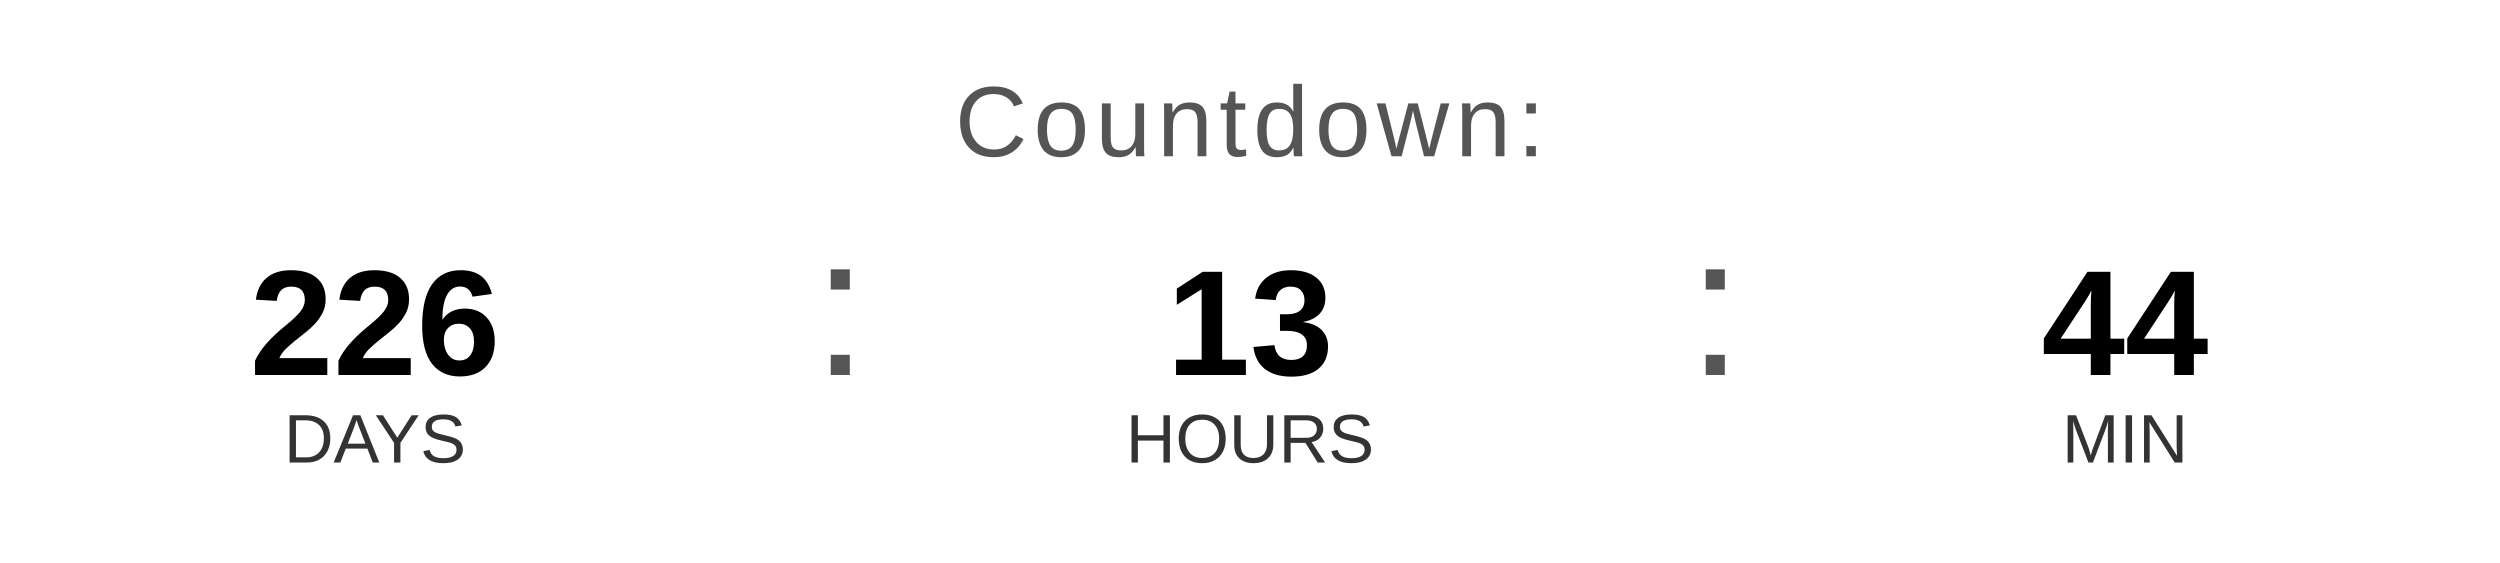
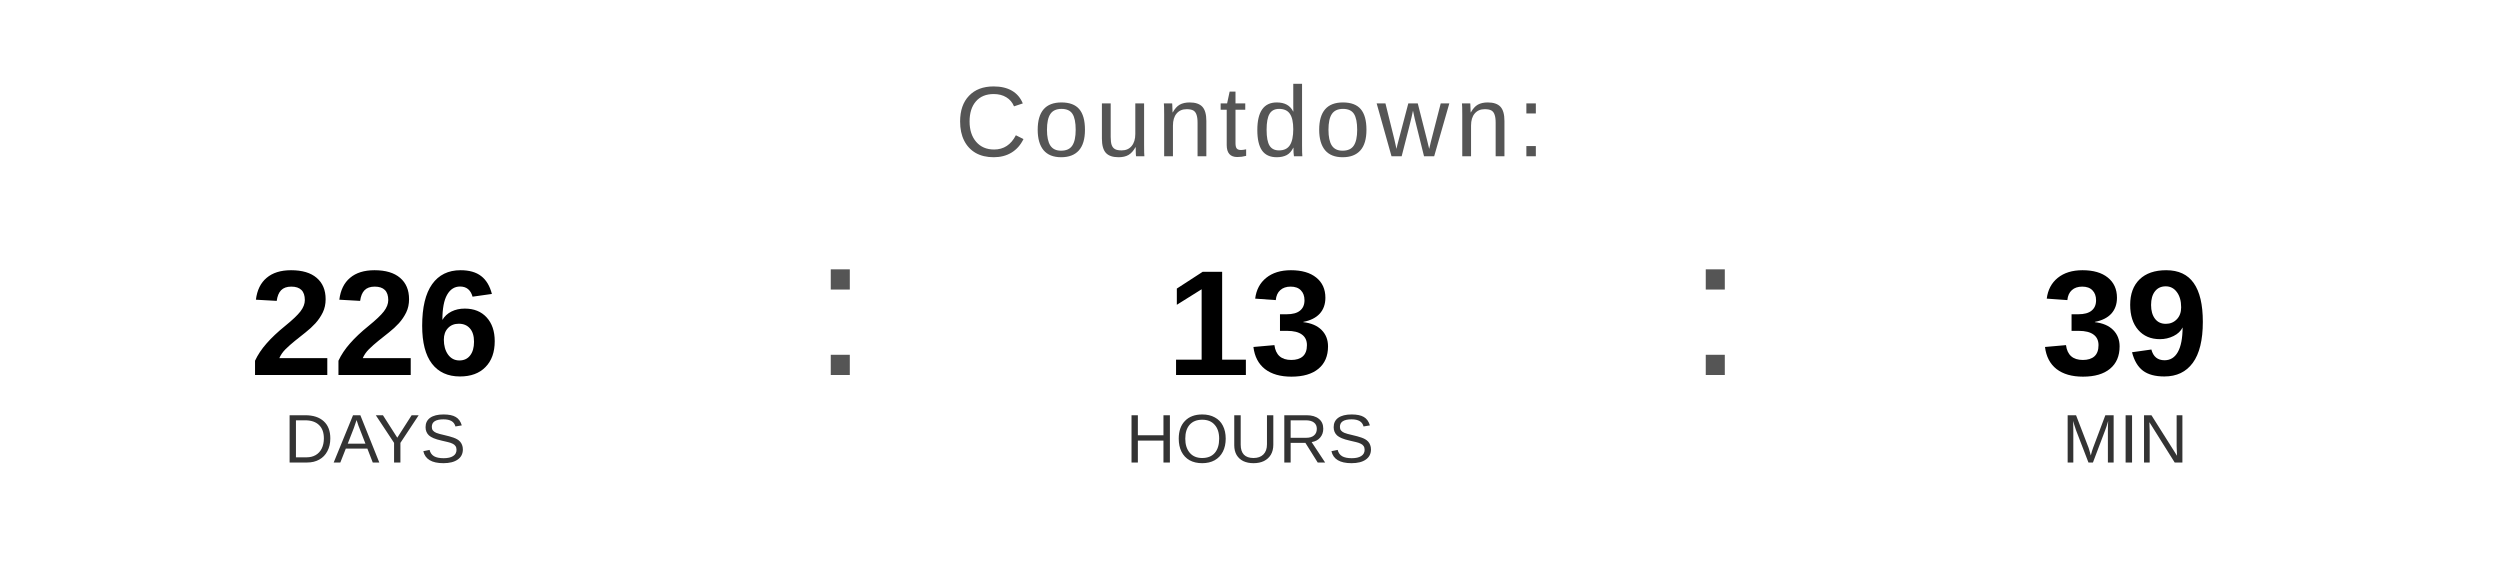
<svg xmlns="http://www.w3.org/2000/svg" width="400" height="90" viewBox="0 0 400 90">
  <text x="200" y="25" font-family="Arial, Helvetica, sans-serif" font-size="16" fill="#555555" text-anchor="middle" letter-spacing="1">
    Countdown:
  </text>
  <text x="60" y="60" font-family="Arial, Helvetica, sans-serif" font-size="24" font-weight="bold" fill="#000000" text-anchor="middle">226</text>
  <text x="60" y="74" font-family="Arial, Helvetica, sans-serif" font-size="11" fill="#333333" text-anchor="middle">DAYS</text>
  <text x="130" y="60" font-family="Arial, sans-serif" font-size="32" fill="#555555">:</text>
  <text x="200" y="60" font-family="Arial, Helvetica, sans-serif" font-size="24" font-weight="bold" fill="#000000" text-anchor="middle">13</text>
  <text x="200" y="74" font-family="Arial, Helvetica, sans-serif" font-size="11" fill="#333333" text-anchor="middle">HOURS</text>
  <text x="270" y="60" font-family="Arial, sans-serif" font-size="32" fill="#555555">:</text>
-   <text x="340" y="60" font-family="Arial, Helvetica, sans-serif" font-size="24" font-weight="bold" fill="#000000" text-anchor="middle">44</text>
+   <text x="340" y="60" font-family="Arial, Helvetica, sans-serif" font-size="24" font-weight="bold" fill="#000000" text-anchor="middle">39</text>
  <text x="340" y="74" font-family="Arial, Helvetica, sans-serif" font-size="11" fill="#333333" text-anchor="middle">MIN</text>
</svg>
